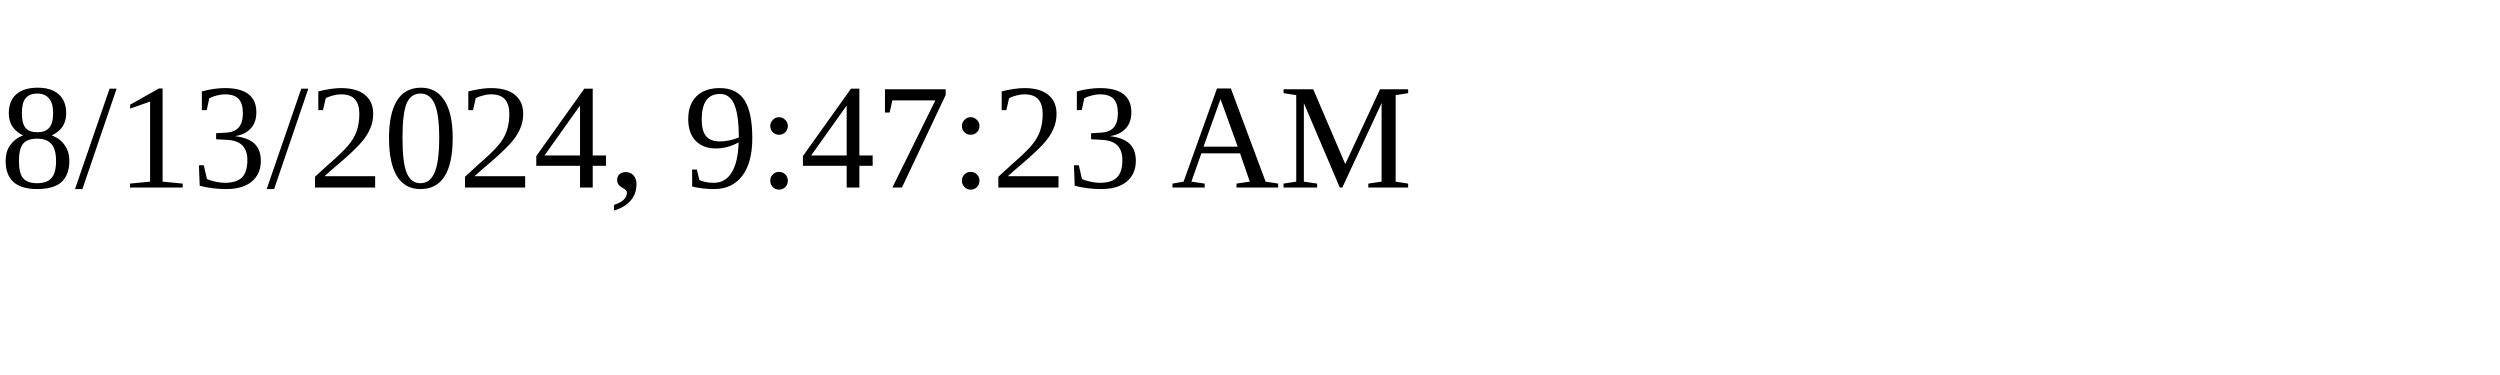
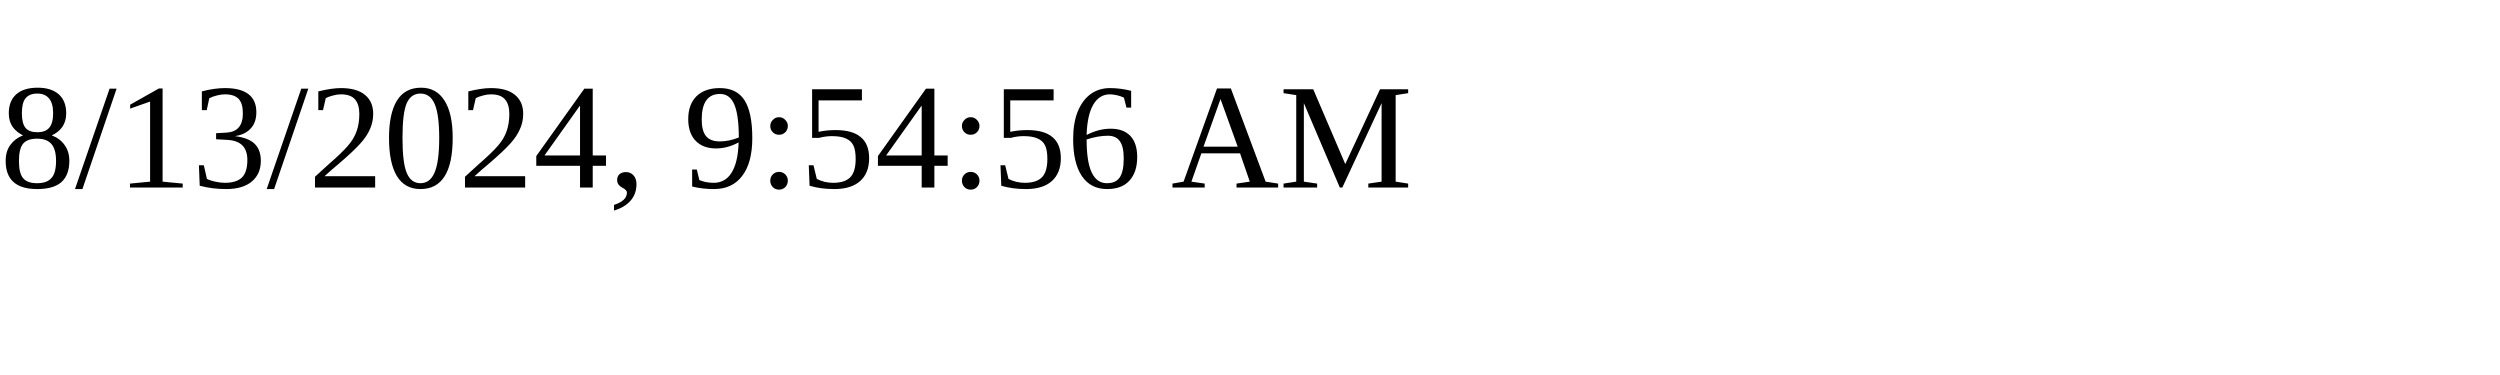
<svg xmlns="http://www.w3.org/2000/svg" height="30" width="200">
-   <text x="0" y="15">8/13/2024, 9:47:23 AM</text>
+   <text x="0" y="15">8/13/2024, 9:54:56 AM</text>
</svg>
